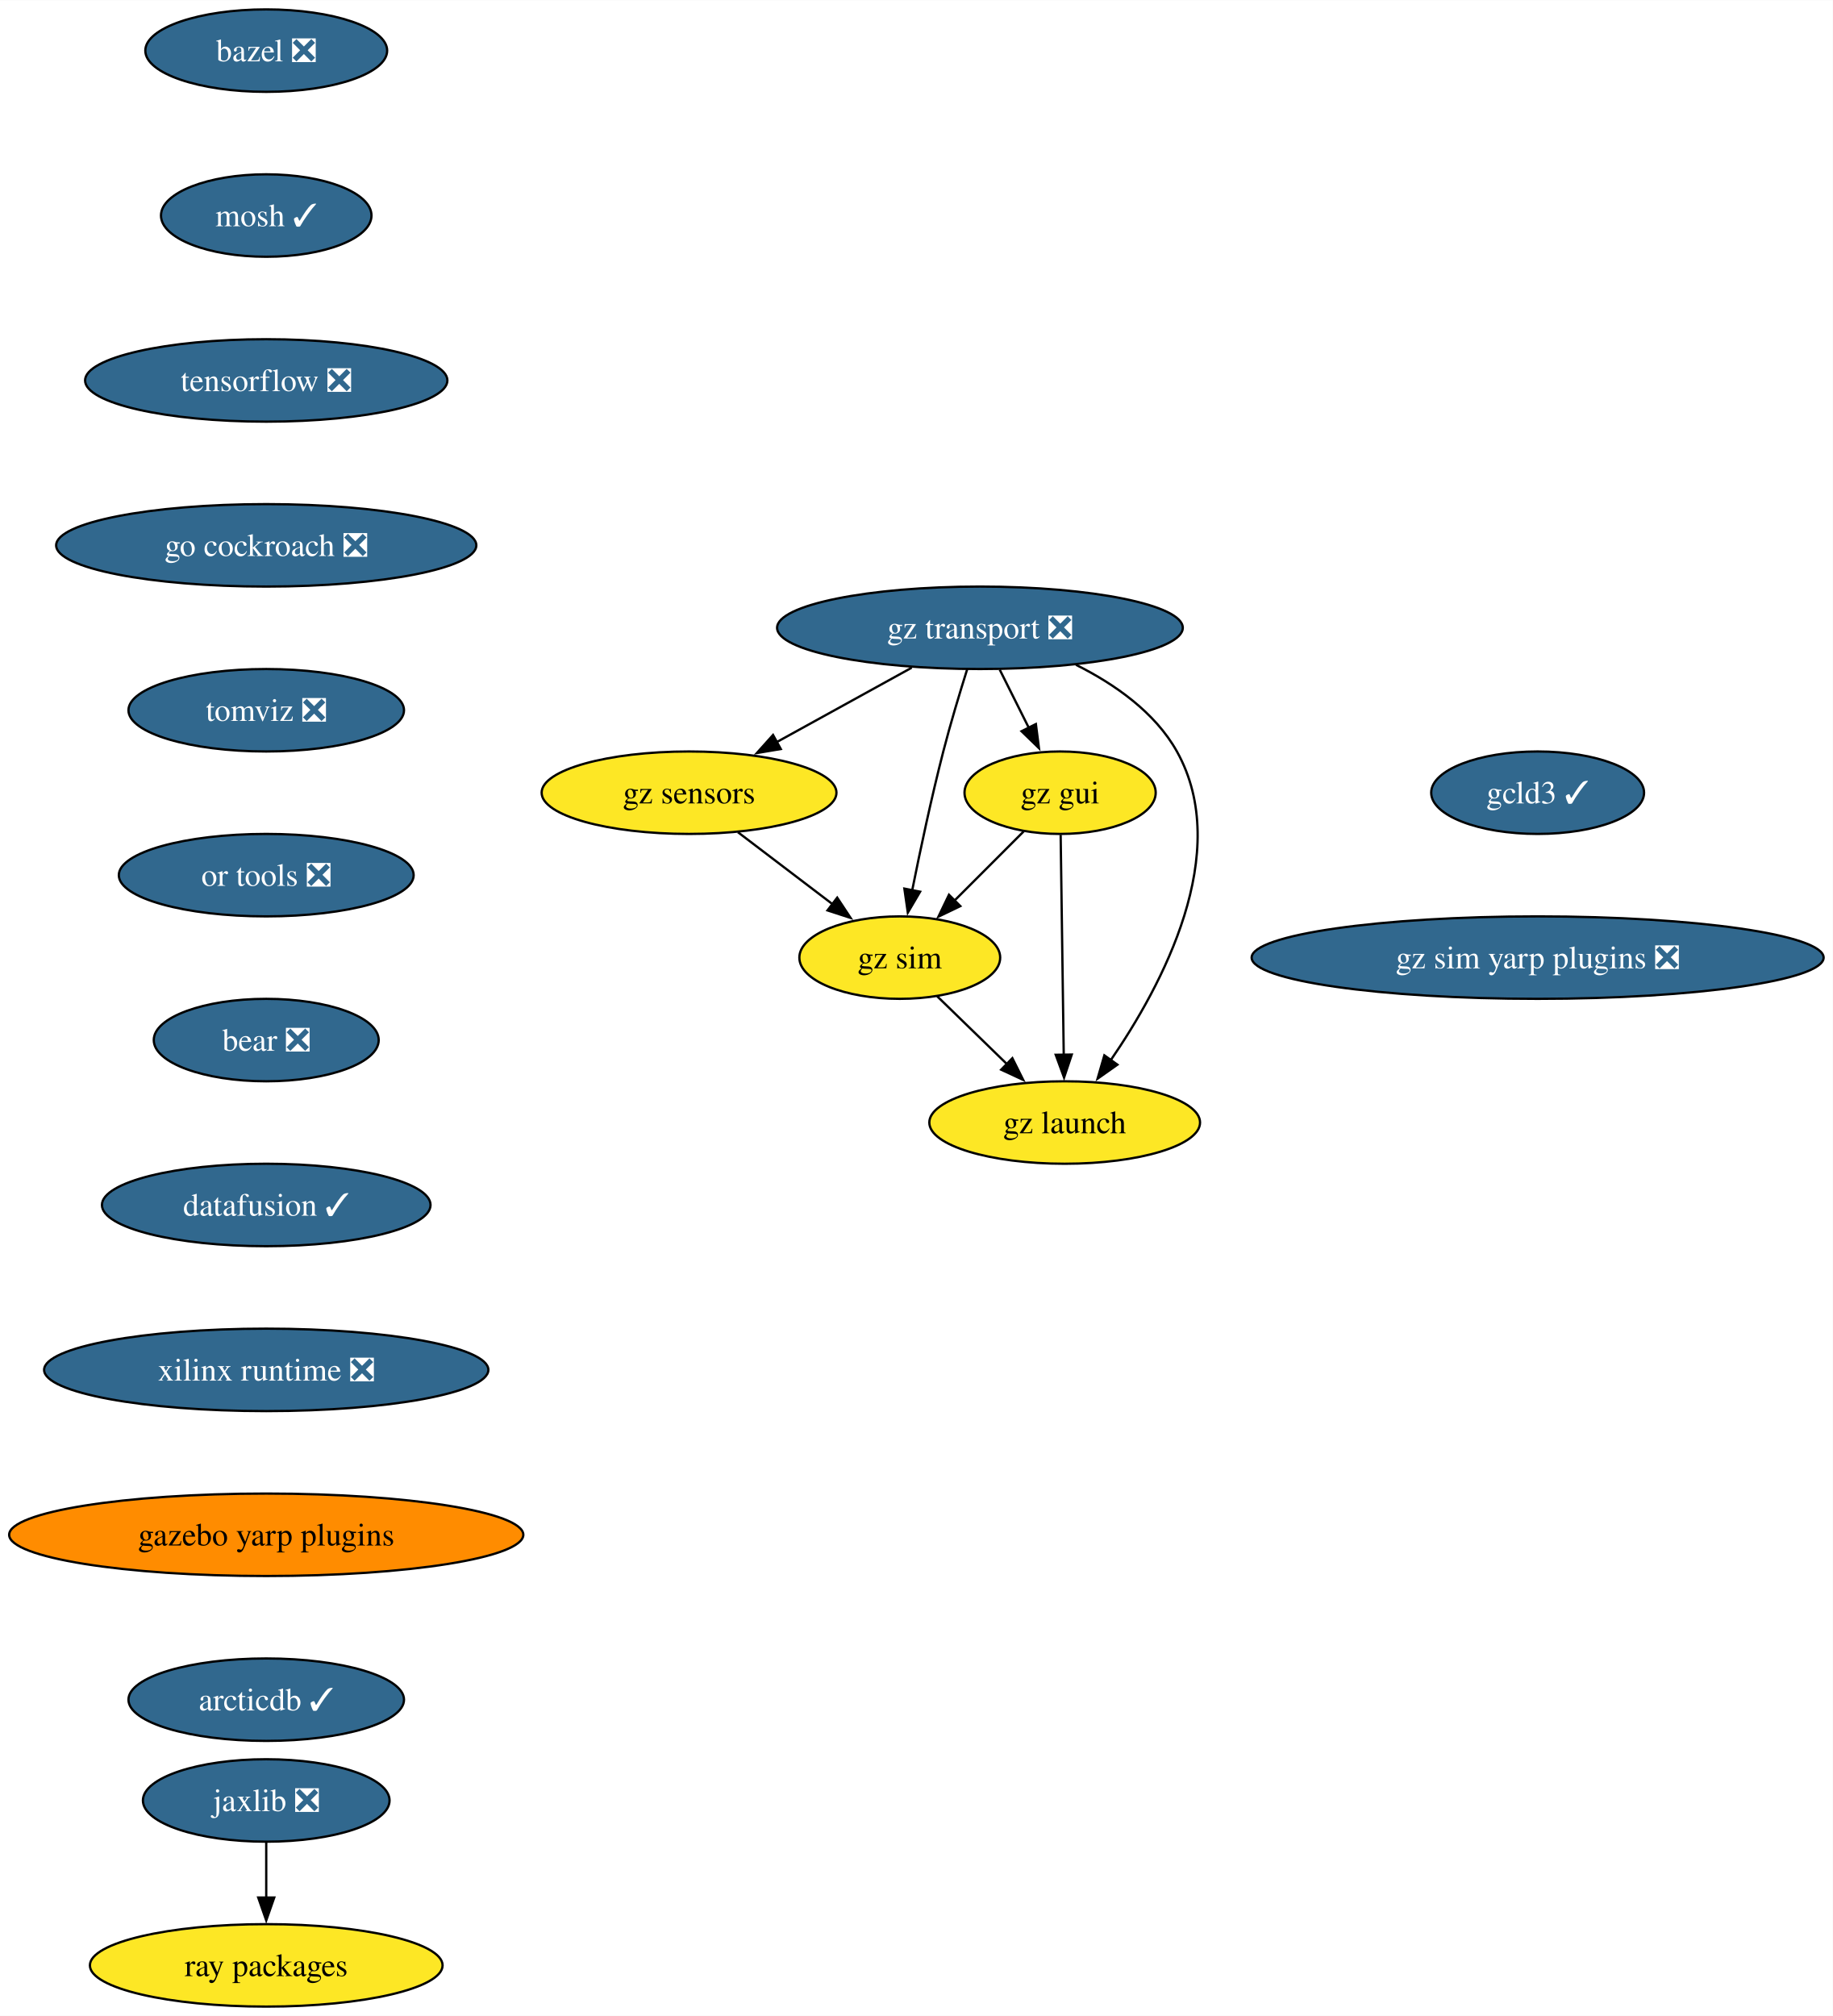
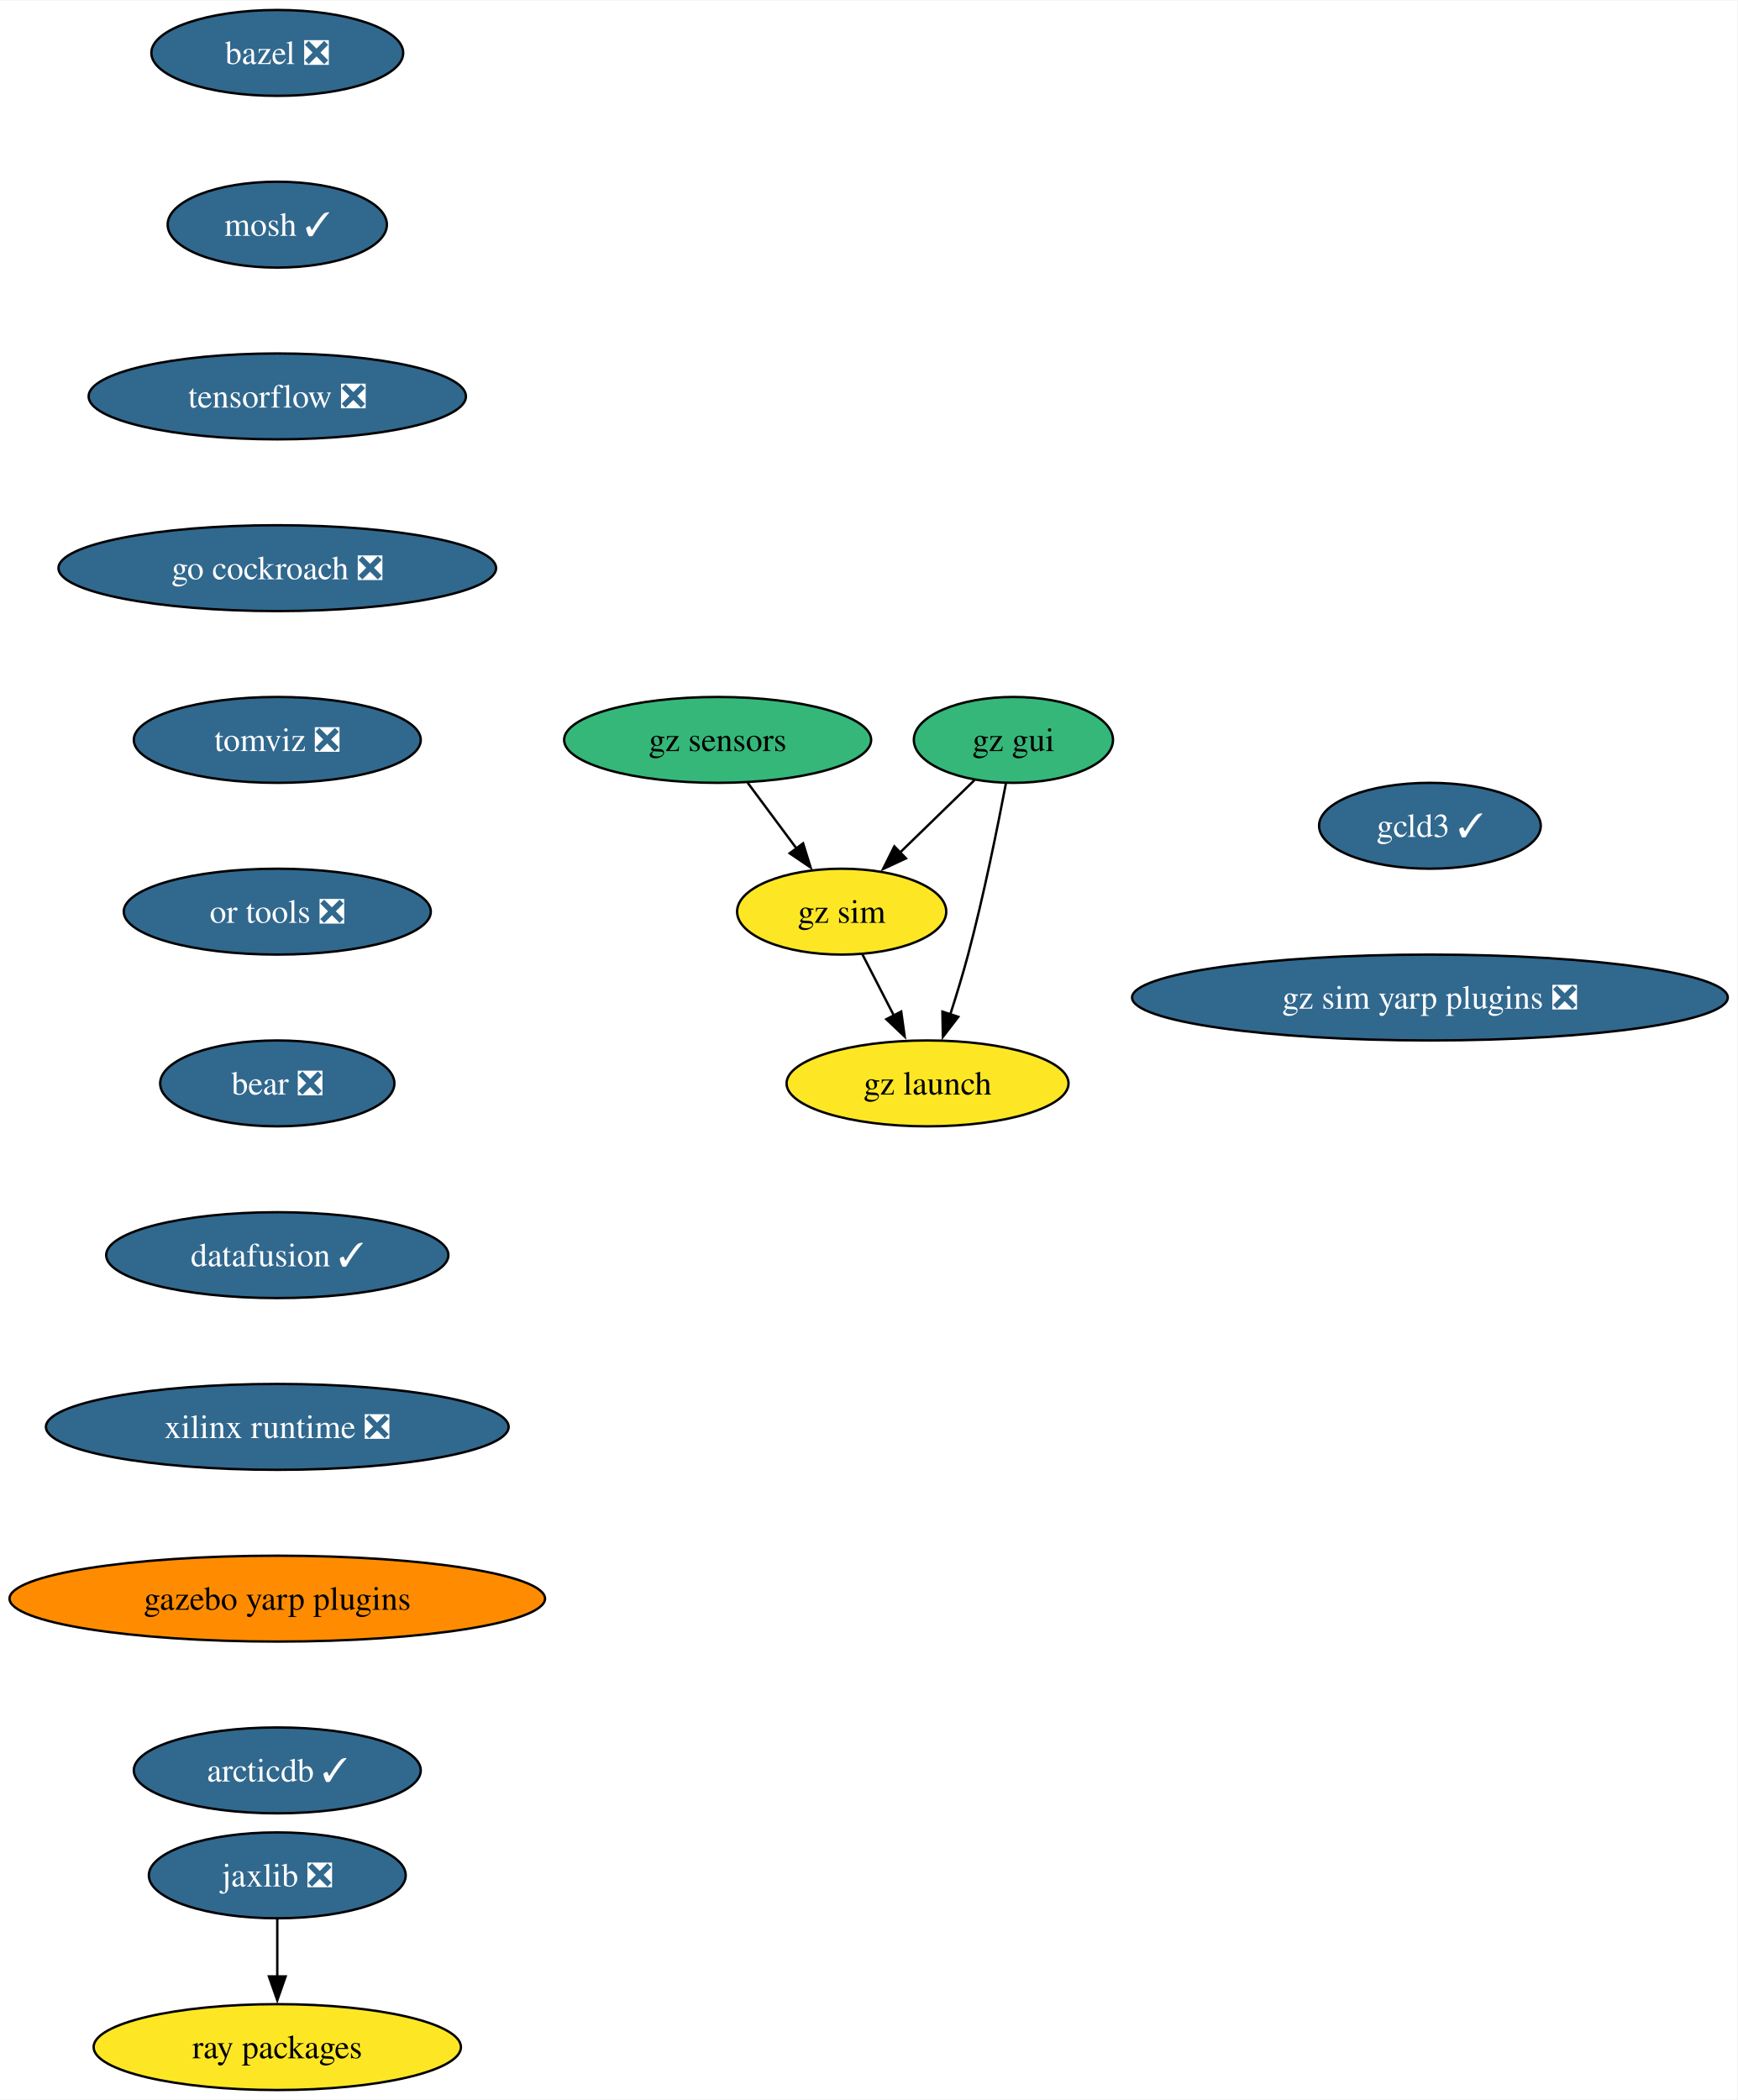
- <svg xmlns="http://www.w3.org/2000/svg" xmlns:xlink="http://www.w3.org/1999/xlink" width="800pt" height="880pt" viewBox="0.00 0.00 800.19 880.00">
+ <svg xmlns="http://www.w3.org/2000/svg" xmlns:xlink="http://www.w3.org/1999/xlink" width="728pt" height="880pt" viewBox="0.00 0.00 728.30 880.00">
  <g id="graph0" class="graph" transform="scale(1 1) rotate(0) translate(4 876)">
-     <polygon fill="white" stroke="none" points="-4,4 -4,-876 796.19,-876 796.19,4 -4,4" />
+     <polygon fill="white" stroke="none" points="-4,4 -4,-876 724.3,-876 724.3,4 -4,4" />
    <g id="node1" class="node">
      <g id="a_node1">
        <a xlink:href="https://github.com/conda-forge/bazel-feedstock/pull/247" xlink:title="bazel ❎">
          <ellipse fill="#31688e" stroke="black" cx="112.24" cy="-854" rx="52.79" ry="18" />
          <text text-anchor="middle" x="112.24" y="-849.33" font-family="Times,serif" font-size="14.00" fill="white">bazel ❎</text>
        </a>
      </g>
    </g>
    <g id="node2" class="node">
      <g id="a_node2">
        <a xlink:href="https://github.com/conda-forge/mosh-feedstock/pull/41" xlink:title="mosh ✓">
          <ellipse fill="#31688e" stroke="black" cx="112.24" cy="-782" rx="45.95" ry="18" />
          <text text-anchor="middle" x="112.24" y="-777.33" font-family="Times,serif" font-size="14.00" fill="white">mosh ✓</text>
        </a>
      </g>
    </g>
    <g id="node3" class="node">
      <g id="a_node3">
        <a xlink:href="https://github.com/conda-forge/tensorflow-feedstock/pull/407" xlink:title="tensorflow ❎">
          <ellipse fill="#31688e" stroke="black" cx="112.24" cy="-710" rx="79.09" ry="18" />
          <text text-anchor="middle" x="112.24" y="-705.33" font-family="Times,serif" font-size="14.00" fill="white">tensorflow ❎</text>
        </a>
      </g>
    </g>
    <g id="node4" class="node">
      <g id="a_node4">
        <a xlink:href="https://github.com/conda-forge/go-cockroach-feedstock/pull/29" xlink:title="go cockroach ❎">
          <ellipse fill="#31688e" stroke="black" cx="112.24" cy="-638" rx="91.72" ry="18" />
          <text text-anchor="middle" x="112.24" y="-633.33" font-family="Times,serif" font-size="14.00" fill="white">go cockroach ❎</text>
        </a>
      </g>
    </g>
    <g id="node7" class="node">
      <g id="a_node7">
        <a xlink:href="https://github.com/conda-forge/tomviz-feedstock/pull/66" xlink:title="tomviz ❎">
          <ellipse fill="#31688e" stroke="black" cx="112.24" cy="-566" rx="60.15" ry="18" />
          <text text-anchor="middle" x="112.24" y="-561.33" font-family="Times,serif" font-size="14.00" fill="white">tomviz ❎</text>
        </a>
      </g>
    </g>
    <g id="node5" class="node">
      <g id="a_node5">
        <a xlink:href="https://github.com/conda-forge/jaxlib-feedstock/pull/287" xlink:title="jaxlib ❎">
          <ellipse fill="#31688e" stroke="black" cx="112.24" cy="-90" rx="53.84" ry="18" />
          <text text-anchor="middle" x="112.24" y="-85.33" font-family="Times,serif" font-size="14.00" fill="white">jaxlib ❎</text>
        </a>
      </g>
    </g>
    <g id="node6" class="node">
      <g id="a_node6">
        <a xlink:href="https://github.com/conda-forge/ray-packages-feedstock" xlink:title="ray packages">
          <ellipse fill="#fde725" stroke="black" cx="112.24" cy="-18" rx="76.99" ry="18" />
          <text text-anchor="middle" x="112.24" y="-13.32" font-family="Times,serif" font-size="14.00">ray packages</text>
        </a>
      </g>
    </g>
    <g id="edge4" class="edge">
      <path fill="none" stroke="black" d="M112.24,-71.7C112.24,-64.41 112.24,-55.73 112.24,-47.54" />
      <polygon fill="black" stroke="black" points="115.74,-47.62 112.24,-37.62 108.74,-47.62 115.74,-47.62" />
    </g>
    <g id="node8" class="node">
      <g id="a_node8">
        <a xlink:href="https://github.com/conda-forge/or-tools-feedstock/pull/63" xlink:title="or tools ❎">
          <ellipse fill="#31688e" stroke="black" cx="112.24" cy="-494" rx="64.36" ry="18" />
          <text text-anchor="middle" x="112.24" y="-489.32" font-family="Times,serif" font-size="14.00" fill="white">or tools ❎</text>
        </a>
      </g>
    </g>
    <g id="node9" class="node">
      <g id="a_node9">
        <a xlink:href="https://github.com/conda-forge/bear-feedstock/pull/52" xlink:title="bear ❎">
          <ellipse fill="#31688e" stroke="black" cx="112.24" cy="-422" rx="49.1" ry="18" />
          <text text-anchor="middle" x="112.24" y="-417.32" font-family="Times,serif" font-size="14.00" fill="white">bear ❎</text>
        </a>
      </g>
    </g>
    <g id="node10" class="node">
      <g id="a_node10">
        <a xlink:href="https://github.com/conda-forge/datafusion-feedstock/pull/58" xlink:title="datafusion ✓">
          <ellipse fill="#31688e" stroke="black" cx="112.24" cy="-350" rx="71.73" ry="18" />
          <text text-anchor="middle" x="112.24" y="-345.32" font-family="Times,serif" font-size="14.00" fill="white">datafusion ✓</text>
        </a>
      </g>
    </g>
    <g id="node11" class="node">
      <g id="a_node11">
        <a xlink:href="https://github.com/conda-forge/xilinx-runtime-feedstock/pull/38" xlink:title="xilinx runtime ❎">
          <ellipse fill="#31688e" stroke="black" cx="112.24" cy="-278" rx="96.98" ry="18" />
          <text text-anchor="middle" x="112.24" y="-273.32" font-family="Times,serif" font-size="14.00" fill="white">xilinx runtime ❎</text>
        </a>
      </g>
    </g>
    <g id="node12" class="node">
      <g id="a_node12">
        <a xlink:href="https://github.com/conda-forge/gazebo-yarp-plugins-feedstock" xlink:title="gazebo yarp plugins">
          <ellipse fill="#ff8c00" stroke="black" cx="112.24" cy="-206" rx="112.24" ry="18" />
          <text text-anchor="middle" x="112.24" y="-201.33" font-family="Times,serif" font-size="14.00">gazebo yarp plugins</text>
        </a>
      </g>
    </g>
-     <g id="node18" class="node">
-       <g id="a_node18">
+     <g id="node17" class="node">
+       <g id="a_node17">
        <a xlink:href="https://github.com/conda-forge/arcticdb-feedstock/pull/331" xlink:title="arcticdb ✓">
          <ellipse fill="#31688e" stroke="black" cx="112.24" cy="-134" rx="60.15" ry="18" />
          <text text-anchor="middle" x="112.24" y="-129.32" font-family="Times,serif" font-size="14.00" fill="white">arcticdb ✓</text>
        </a>
      </g>
    </g>
    <g id="node13" class="node">
      <g id="a_node13">
-         <a xlink:href="https://github.com/conda-forge/gz-transport-feedstock/pull/49" xlink:title="gz transport ❎">
-           <ellipse fill="#31688e" stroke="black" cx="423.84" cy="-602" rx="88.56" ry="18" />
-           <text text-anchor="middle" x="423.84" y="-597.33" font-family="Times,serif" font-size="14.00" fill="white">gz transport ❎</text>
+         <a xlink:href="https://github.com/conda-forge/gz-gui-feedstock" xlink:title="gz gui">
+           <ellipse fill="#35b779" stroke="black" cx="420.84" cy="-566" rx="41.74" ry="18" />
+           <text text-anchor="middle" x="420.84" y="-561.33" font-family="Times,serif" font-size="14.00">gz gui</text>
        </a>
      </g>
    </g>
    <g id="node14" class="node">
      <g id="a_node14">
-         <a xlink:href="https://github.com/conda-forge/gz-gui-feedstock" xlink:title="gz gui">
-           <ellipse fill="#fde725" stroke="black" cx="458.84" cy="-530" rx="41.74" ry="18" />
-           <text text-anchor="middle" x="458.84" y="-525.33" font-family="Times,serif" font-size="14.00">gz gui</text>
+         <a xlink:href="https://github.com/conda-forge/gz-sim-feedstock" xlink:title="gz sim">
+           <ellipse fill="#fde725" stroke="black" cx="348.84" cy="-494" rx="43.84" ry="18" />
+           <text text-anchor="middle" x="348.84" y="-489.32" font-family="Times,serif" font-size="14.00">gz sim</text>
        </a>
      </g>
    </g>
    <g id="edge11" class="edge">
-       <path fill="none" stroke="black" d="M432.49,-583.7C436.3,-576.07 440.88,-566.92 445.14,-558.4" />
-       <polygon fill="black" stroke="black" points="448.26,-559.97 449.61,-549.46 442,-556.84 448.26,-559.97" />
+       <path fill="none" stroke="black" d="M404.5,-549.12C395.29,-540.17 383.61,-528.81 373.33,-518.81" />
+       <polygon fill="black" stroke="black" points="375.8,-516.34 366.19,-511.88 370.92,-521.36 375.8,-516.34" />
    </g>
    <g id="node15" class="node">
      <g id="a_node15">
-         <a xlink:href="https://github.com/conda-forge/gz-sensors-feedstock" xlink:title="gz sensors">
-           <ellipse fill="#fde725" stroke="black" cx="296.84" cy="-530" rx="64.36" ry="18" />
-           <text text-anchor="middle" x="296.84" y="-525.33" font-family="Times,serif" font-size="14.00">gz sensors</text>
+         <a xlink:href="https://github.com/conda-forge/gz-launch-feedstock" xlink:title="gz launch">
+           <ellipse fill="#fde725" stroke="black" cx="384.84" cy="-422" rx="59.1" ry="18" />
+           <text text-anchor="middle" x="384.84" y="-417.32" font-family="Times,serif" font-size="14.00">gz launch</text>
        </a>
      </g>
    </g>
    <g id="edge12" class="edge">
-       <path fill="none" stroke="black" d="M394.06,-584.59C376.49,-574.9 354.07,-562.55 335.19,-552.14" />
-       <polygon fill="black" stroke="black" points="336.89,-549.08 326.44,-547.32 333.51,-555.21 336.89,-549.08" />
+       <path fill="none" stroke="black" d="M417.7,-547.82C414.28,-529.8 408.42,-500.73 401.84,-476 399.64,-467.75 396.93,-458.88 394.33,-450.8" />
+       <polygon fill="black" stroke="black" points="397.72,-449.9 391.26,-441.49 391.07,-452.09 397.72,-449.9" />
+     </g>
+     <g id="edge13" class="edge">
+       <path fill="none" stroke="black" d="M357.55,-476.05C361.51,-468.35 366.31,-459.03 370.76,-450.36" />
+       <polygon fill="black" stroke="black" points="373.8,-452.11 375.26,-441.62 367.57,-448.91 373.8,-452.11" />
    </g>
    <g id="node16" class="node">
      <g id="a_node16">
-         <a xlink:href="https://github.com/conda-forge/gz-sim-feedstock" xlink:title="gz sim">
-           <ellipse fill="#fde725" stroke="black" cx="388.84" cy="-458" rx="43.84" ry="18" />
-           <text text-anchor="middle" x="388.84" y="-453.32" font-family="Times,serif" font-size="14.00">gz sim</text>
-         </a>
-       </g>
-     </g>
-     <g id="edge13" class="edge">
-       <path fill="none" stroke="black" d="M418.28,-583.92C415.03,-573.58 410.95,-560.1 407.84,-548 402.65,-527.86 397.78,-504.9 394.26,-487.35" />
-       <polygon fill="black" stroke="black" points="397.72,-486.78 392.35,-477.65 390.85,-488.13 397.72,-486.78" />
-     </g>
-     <g id="node17" class="node">
-       <g id="a_node17">
-         <a xlink:href="https://github.com/conda-forge/gz-launch-feedstock" xlink:title="gz launch">
-           <ellipse fill="#fde725" stroke="black" cx="460.84" cy="-386" rx="59.1" ry="18" />
-           <text text-anchor="middle" x="460.84" y="-381.32" font-family="Times,serif" font-size="14.00">gz launch</text>
+         <a xlink:href="https://github.com/conda-forge/gz-sensors-feedstock" xlink:title="gz sensors">
+           <ellipse fill="#35b779" stroke="black" cx="296.84" cy="-566" rx="64.36" ry="18" />
+           <text text-anchor="middle" x="296.84" y="-561.33" font-family="Times,serif" font-size="14.00">gz sensors</text>
        </a>
      </g>
    </g>
    <g id="edge14" class="edge">
-       <path fill="none" stroke="black" d="M465.77,-585.84C482.6,-577.44 500.26,-565.15 509.84,-548 534.47,-503.89 503.46,-445.9 480.75,-412.92" />
-       <polygon fill="black" stroke="black" points="483.86,-411.26 475.2,-405.15 478.16,-415.33 483.86,-411.26" />
+       <path fill="none" stroke="black" d="M309.42,-548.05C315.58,-539.77 323.12,-529.62 329.95,-520.42" />
+       <polygon fill="black" stroke="black" points="332.67,-522.64 335.82,-512.52 327.05,-518.46 332.67,-522.64" />
    </g>
-     <g id="edge15" class="edge">
-       <path fill="none" stroke="black" d="M442.95,-513.12C434,-504.17 422.65,-492.81 412.65,-482.81" />
-       <polygon fill="black" stroke="black" points="415.27,-480.49 405.73,-475.89 410.32,-485.44 415.27,-480.49" />
-     </g>
-     <g id="edge16" class="edge">
-       <path fill="none" stroke="black" d="M459.08,-511.59C459.42,-487.61 460.03,-444.14 460.43,-415.42" />
-       <polygon fill="black" stroke="black" points="463.93,-415.67 460.57,-405.62 456.93,-415.57 463.93,-415.67" />
-     </g>
-     <g id="edge17" class="edge">
-       <path fill="none" stroke="black" d="M318.17,-512.76C330.51,-503.38 346.2,-491.44 359.66,-481.2" />
-       <polygon fill="black" stroke="black" points="361.52,-484.18 367.36,-475.34 357.28,-478.61 361.52,-484.18" />
-     </g>
-     <g id="edge18" class="edge">
-       <path fill="none" stroke="black" d="M405.17,-441.12C414.18,-432.36 425.57,-421.29 435.69,-411.45" />
-       <polygon fill="black" stroke="black" points="438,-414.09 442.73,-404.61 433.12,-409.07 438,-414.09" />
+     <g id="node18" class="node">
+       <g id="a_node18">
+         <a xlink:href="https://github.com/conda-forge/gcld3-feedstock/pull/14" xlink:title="gcld3 ✓">
+           <ellipse fill="#31688e" stroke="black" cx="595.44" cy="-530" rx="46.47" ry="18" />
+           <text text-anchor="middle" x="595.44" y="-525.33" font-family="Times,serif" font-size="14.00" fill="white">gcld3 ✓</text>
+         </a>
+       </g>
    </g>
    <g id="node19" class="node">
      <g id="a_node19">
-         <a xlink:href="https://github.com/conda-forge/gcld3-feedstock/pull/14" xlink:title="gcld3 ✓">
-           <ellipse fill="#31688e" stroke="black" cx="667.33" cy="-530" rx="46.47" ry="18" />
-           <text text-anchor="middle" x="667.33" y="-525.33" font-family="Times,serif" font-size="14.00" fill="white">gcld3 ✓</text>
-         </a>
-       </g>
-     </g>
-     <g id="node20" class="node">
-       <g id="a_node20">
        <a xlink:href="https://github.com/conda-forge/gz-sim-yarp-plugins-feedstock/pull/9" xlink:title="gz sim yarp plugins ❎">
-           <ellipse fill="#31688e" stroke="black" cx="667.33" cy="-458" rx="124.86" ry="18" />
-           <text text-anchor="middle" x="667.33" y="-453.32" font-family="Times,serif" font-size="14.00" fill="white">gz sim yarp plugins ❎</text>
+           <ellipse fill="#31688e" stroke="black" cx="595.44" cy="-458" rx="124.86" ry="18" />
+           <text text-anchor="middle" x="595.44" y="-453.32" font-family="Times,serif" font-size="14.00" fill="white">gz sim yarp plugins ❎</text>
        </a>
      </g>
    </g>
  </g>
</svg>
